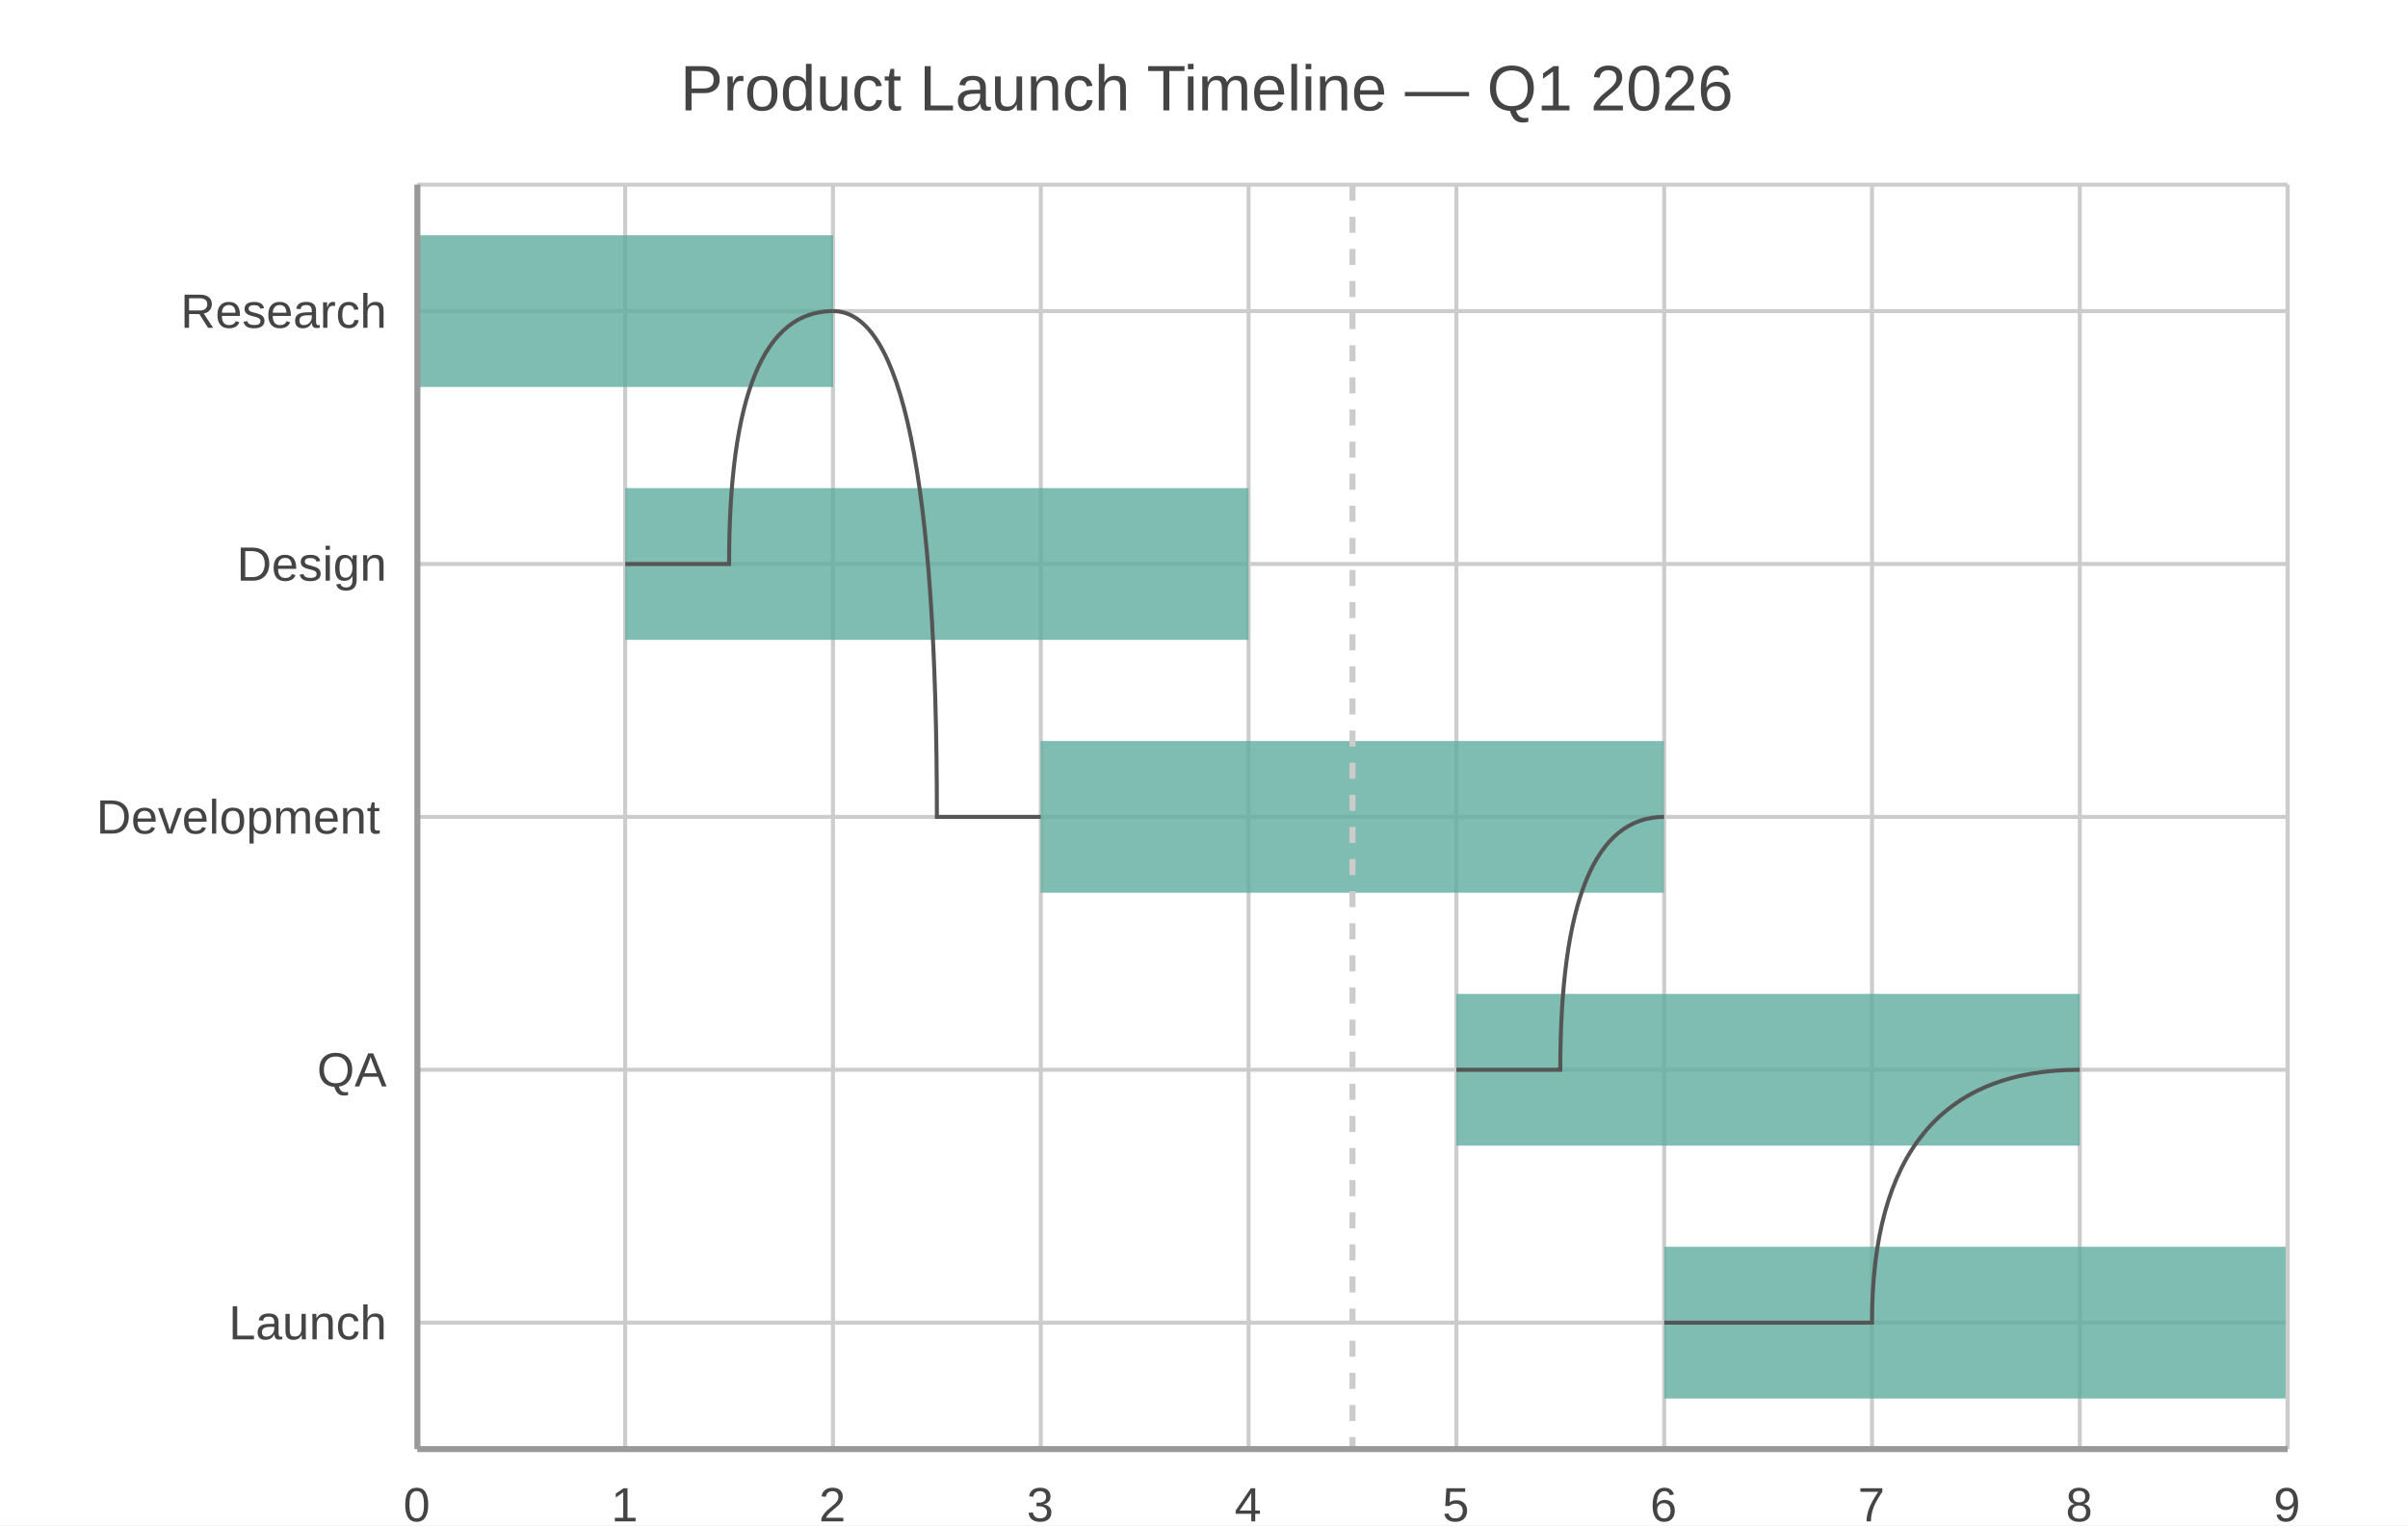
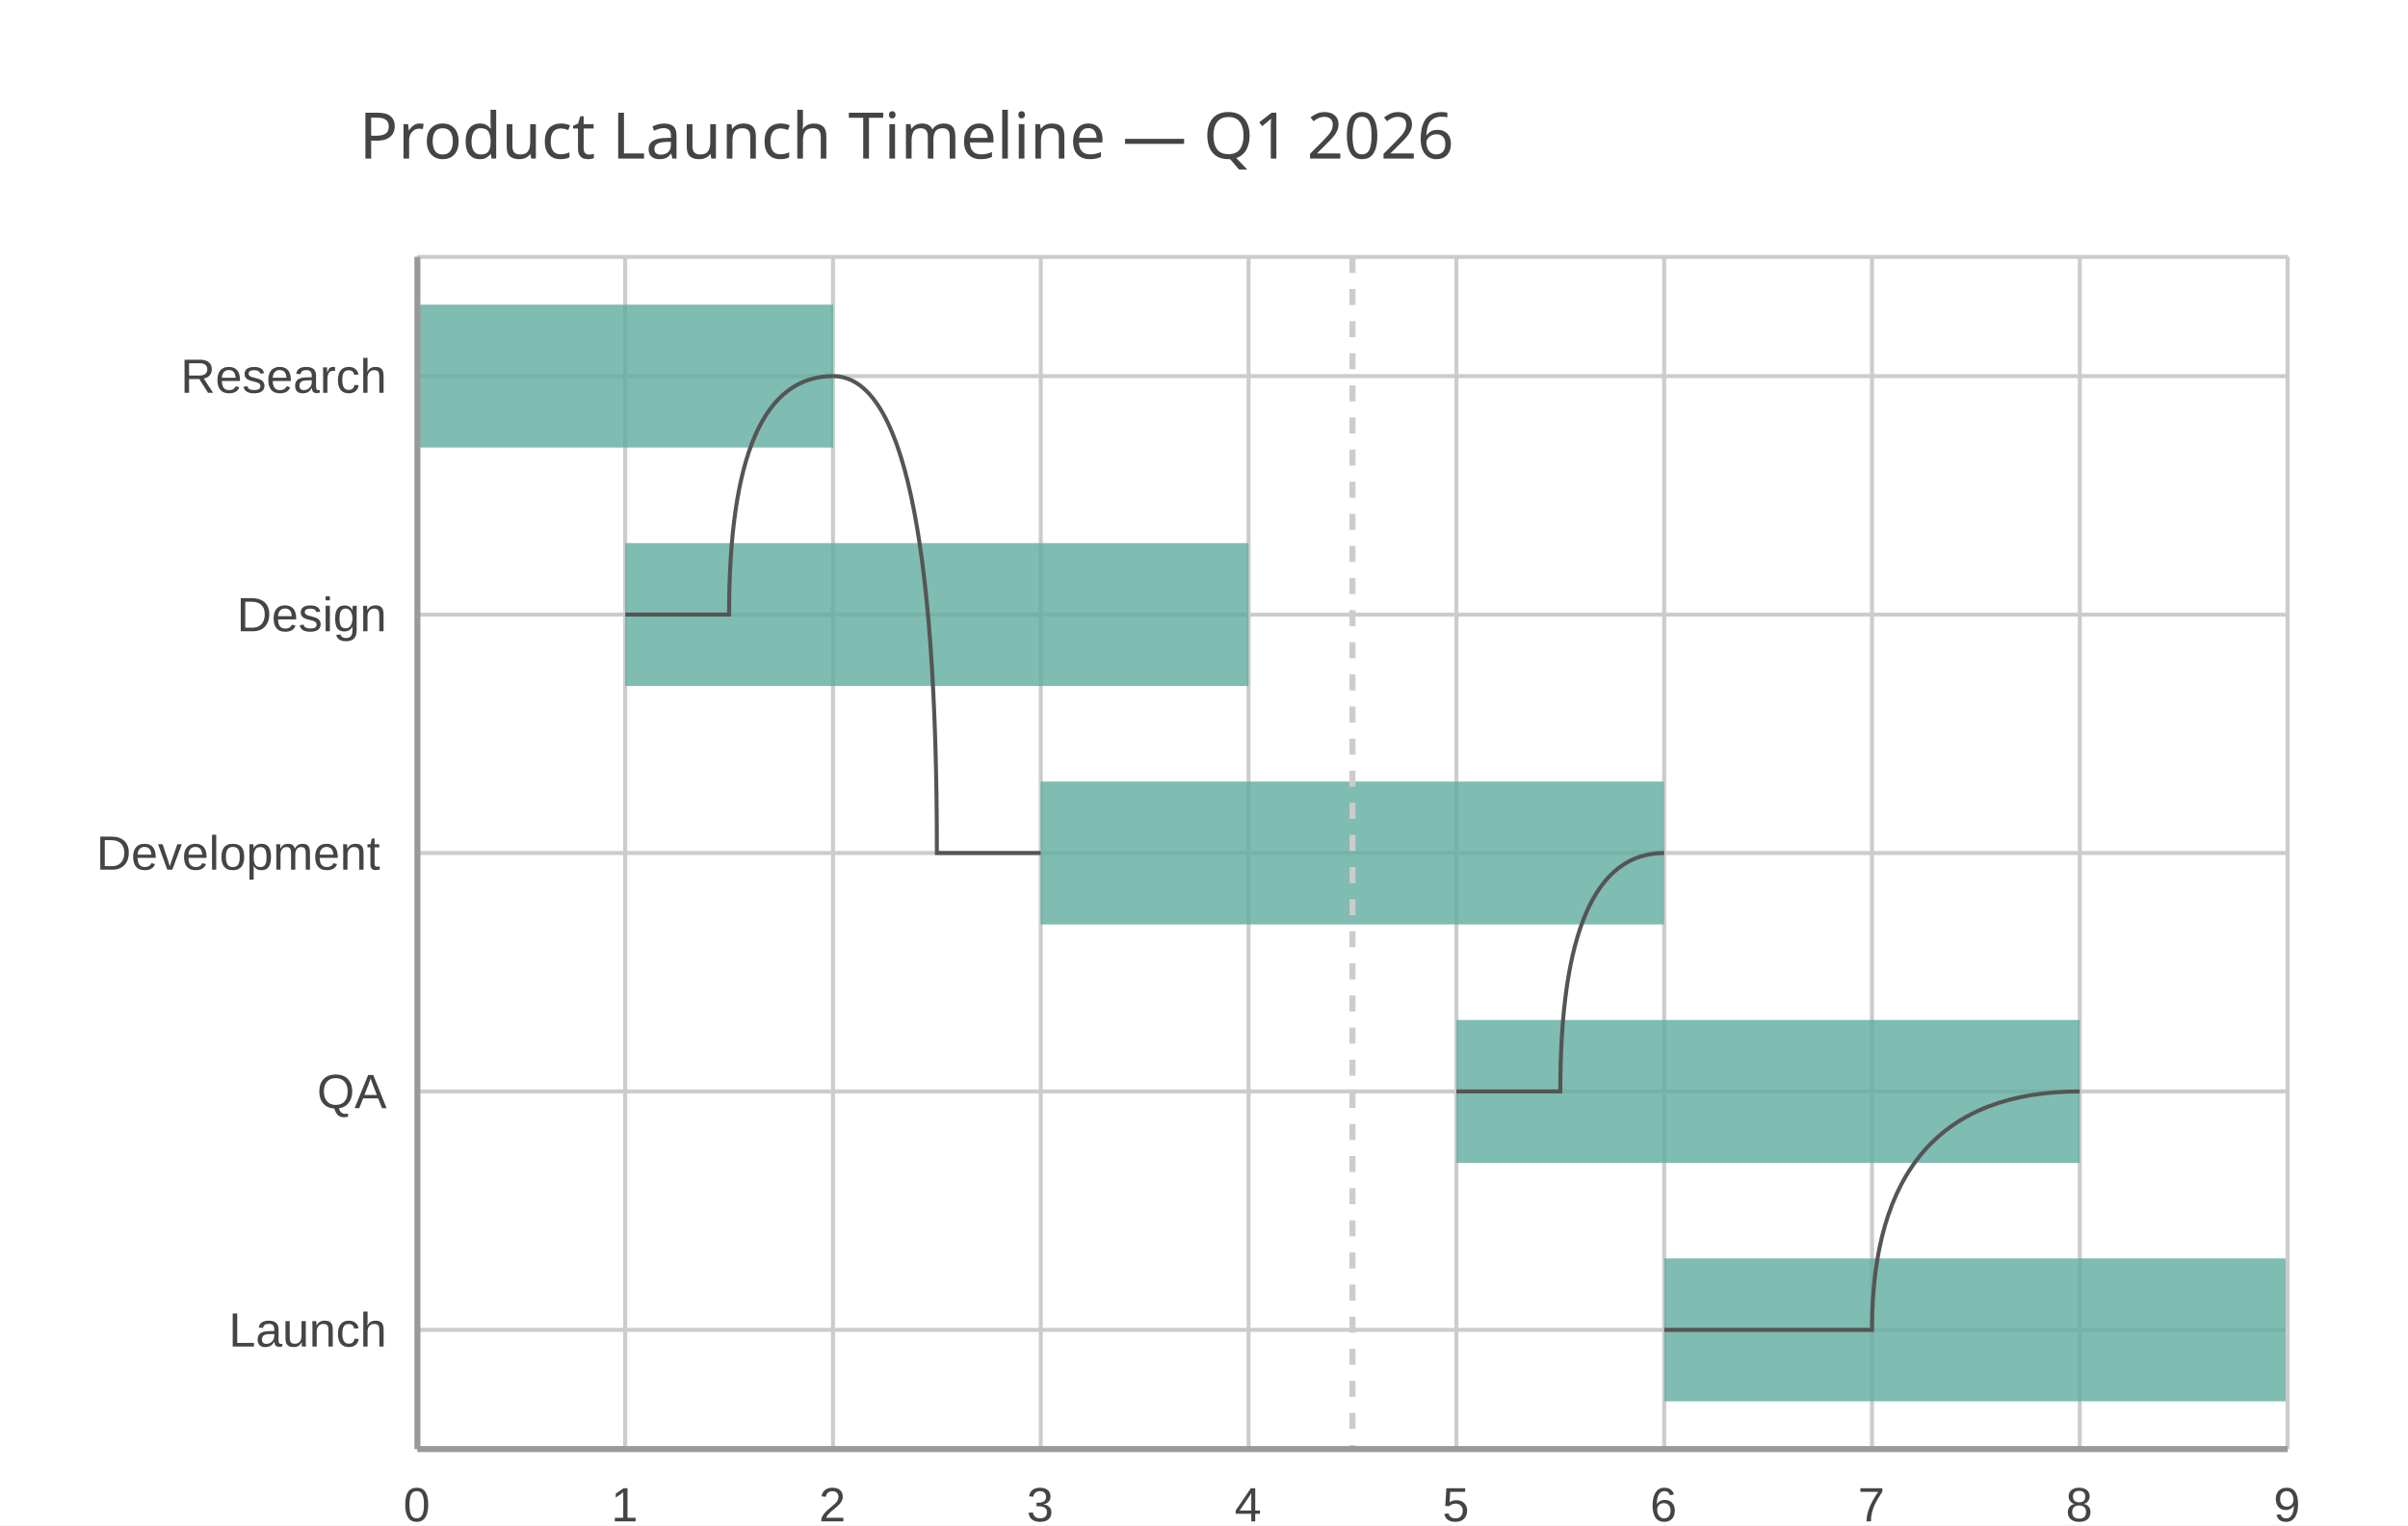
<svg xmlns="http://www.w3.org/2000/svg" width="600" height="380" viewBox="0 0 600 380">
  <path fill="#FFFFFF" d="M0 0 h600 v380 h-600 v-380Z" />
-   <text transform="translate(-130.5, 18)" fill="#444444" font-family="Arial" font-weight="normal" font-size="16" x="300.0" y="9.5">Product Launch Timeline — Q1 2026</text>
+   <text transform="translate(-210.5, 30)" fill="#444444" font-family="JetBrains Mono" font-weight="normal" font-size="16" x="300.0" y="9.5">Product Launch Timeline — Q1 2026</text>
  <defs>
    <clipPath id="plot-clip">
-       <rect x="0" y="0" width="466.0" height="315.0" />
+       <rect x="0" y="0" width="466.0" height="297.0" />
    </clipPath>
  </defs>
  <g>
-     <path stroke="#CCCCCC" stroke-dasharray="None" d="M0 31.5 h466.0 M0 94.5 h466.0 M0 157.5 h466.0 M0 220.5 h466.0 M0 283.5 h466.0" transform="translate(104.0, 46.0)" />
-     <g font-size="12" font-family="Arial" fill="#444444" transform="translate(98.0, 46.0)">
-       <text x="0" y="31.5" dominant-baseline="central" transform="translate(-53, 0)">Research</text>
-       <text x="0" y="94.5" dominant-baseline="central" transform="translate(-39, 0)">Design</text>
-       <text x="0" y="157.5" dominant-baseline="central" transform="translate(-74, 0)">Development</text>
-       <text x="0" y="220.5" dominant-baseline="central" transform="translate(-19, 0)">QA</text>
-       <text x="0" y="283.5" dominant-baseline="central" transform="translate(-41, 0)">Launch</text>
+     <path stroke="#CCCCCC" stroke-dasharray="None" d="M0 29.7 h466.0 M0 89.1 h466.0 M0 148.5 h466.0 M0 207.9 h466.0 M0 267.3 h466.0" transform="translate(104.0, 64.0)" />
+     <g font-size="12" font-family="Arial" fill="#444444" transform="translate(98.0, 64.0)">
+       <text x="0" y="29.7" dominant-baseline="central" transform="translate(-53, 0)">Research</text>
+       <text x="0" y="89.1" dominant-baseline="central" transform="translate(-39, 0)">Design</text>
+       <text x="0" y="148.5" dominant-baseline="central" transform="translate(-74, 0)">Development</text>
+       <text x="0" y="207.9" dominant-baseline="central" transform="translate(-19, 0)">QA</text>
+       <text x="0" y="267.3" dominant-baseline="central" transform="translate(-41, 0)">Launch</text>
    </g>
  </g>
  <g>
-     <path stroke="#CCCCCC" stroke-dasharray="None" d="M466.0 0 v315.0 M414.222 0 v315.0 M362.444 0 v315.0 M310.667 0 v315.0 M258.889 0 v315.0 M207.111 0 v315.0 M155.333 0 v315.0 M103.556 0 v315.0 M51.778 0 v315.0 M0.0 0 v315.0" transform="translate(104.0, 46.0)" />
-     <g font-size="12" font-family="Arial" fill="#444444" transform="translate(104.0, 64.0)">
-       <text x="466.0" y="315.0" transform="translate(-3.5, 0)">9</text>
-       <text x="414.222" y="315.0" transform="translate(-3.5, 0)">8</text>
-       <text x="362.444" y="315.0" transform="translate(-3.5, 0)">7</text>
-       <text x="310.667" y="315.0" transform="translate(-3.5, 0)">6</text>
-       <text x="258.889" y="315.0" transform="translate(-3.5, 0)">5</text>
-       <text x="207.111" y="315.0" transform="translate(-3.5, 0)">4</text>
-       <text x="155.333" y="315.0" transform="translate(-3.5, 0)">3</text>
-       <text x="103.556" y="315.0" transform="translate(-3.5, 0)">2</text>
-       <text x="51.778" y="315.0" transform="translate(-3.5, 0)">1</text>
-       <text x="0.0" y="315.0" transform="translate(-3.5, 0)">0</text>
+     <path stroke="#CCCCCC" stroke-dasharray="None" d="M466.0 0 v297.0 M414.222 0 v297.0 M362.444 0 v297.0 M310.667 0 v297.0 M258.889 0 v297.0 M207.111 0 v297.0 M155.333 0 v297.0 M103.556 0 v297.0 M51.778 0 v297.0 M0.0 0 v297.0" transform="translate(104.0, 64.0)" />
+     <g font-size="12" font-family="Arial" fill="#444444" transform="translate(104.0, 82.0)">
+       <text x="466.0" y="297.0" transform="translate(-3.5, 0)">9</text>
+       <text x="414.222" y="297.0" transform="translate(-3.5, 0)">8</text>
+       <text x="362.444" y="297.0" transform="translate(-3.5, 0)">7</text>
+       <text x="310.667" y="297.0" transform="translate(-3.5, 0)">6</text>
+       <text x="258.889" y="297.0" transform="translate(-3.5, 0)">5</text>
+       <text x="207.111" y="297.0" transform="translate(-3.5, 0)">4</text>
+       <text x="155.333" y="297.0" transform="translate(-3.5, 0)">3</text>
+       <text x="103.556" y="297.0" transform="translate(-3.5, 0)">2</text>
+       <text x="51.778" y="297.0" transform="translate(-3.5, 0)">1</text>
+       <text x="0.0" y="297.0" transform="translate(-3.5, 0)">0</text>
    </g>
  </g>
-   <g transform="translate(104.0, 46.0)">
+   <g transform="translate(104.0, 64.0)">
    <g opacity="0.8">
-       <path d="M0.0 12.6 h103.6 v37.8 h-103.6 v-37.8Z M51.8 75.6 h155.3 v37.8 h-155.3 v-37.8Z M155.3 138.6 h155.3 v37.8 h-155.3 v-37.8Z M258.9 201.6 h155.3 v37.8 h-155.3 v-37.8Z M310.7 264.6 h155.3 v37.8 h-155.3 v-37.8Z" fill="#5fab9e" />
+       <path d="M0.0 11.9 h103.6 v35.6 h-103.6 v-35.6Z M51.8 71.3 h155.3 v35.6 h-155.3 v-35.6Z M155.3 130.7 h155.3 v35.6 h-155.3 v-35.6Z M258.9 190.1 h155.3 v35.6 h-155.3 v-35.6Z M310.7 249.5 h155.3 v35.6 h-155.3 v-35.6Z" fill="#5fab9e" />
    </g>
    <g stroke="#555555" fill="none">
-       <path d="M103.556,31.5 Q77.667,31.5 77.667,94.5 Q51.778,94.5 51.778,94.5" />
-       <path d="M103.556,31.5 Q129.444,31.5 129.444,157.5 Q155.333,157.5 155.333,157.5" />
-       <path d="M310.667,157.5 Q284.778,157.5 284.778,220.5 Q258.889,220.5 258.889,220.5" />
-       <path d="M414.222,220.5 Q362.444,220.5 362.444,283.5 Q310.667,283.5 310.667,283.5" />
+       <path d="M103.556,29.7 Q77.667,29.7 77.667,89.1 Q51.778,89.1 51.778,89.1" />
+       <path d="M103.556,29.7 Q129.444,29.7 129.444,148.5 Q155.333,148.5 155.333,148.5" />
+       <path d="M310.667,148.5 Q284.778,148.5 284.778,207.9 Q258.889,207.9 258.889,207.9" />
+       <path d="M414.222,207.9 Q362.444,207.9 362.444,267.3 Q310.667,267.3 310.667,267.3" />
    </g>
    <g stroke="#CCCCCC" stroke-dasharray="4,4" stroke-width="1.5">
-       <path d="M233.0,0 v315.0" />
+       <path d="M233.0,0 v297.0" />
    </g>
-     <path stroke="#CCCCCC" stroke-dasharray="None" d="M0 315.0 h466.0" />
+     <path stroke="#CCCCCC" stroke-dasharray="None" d="M0 297.0 h466.0" />
    <path stroke="#CCCCCC" stroke-dasharray="None" d="M0 0 h466.0" />
-     <path stroke="#CCCCCC" stroke-dasharray="None" d="M0 0 v315.0" />
-     <path stroke="#CCCCCC" stroke-dasharray="None" d="M466.0 0 v315.0" />
+     <path stroke="#CCCCCC" stroke-dasharray="None" d="M0 0 v297.0" />
+     <path stroke="#CCCCCC" stroke-dasharray="None" d="M466.0 0 v297.0" />
  </g>
-   <path d="M104.0 46.0 v315.0 M104.0 361.0 h466.0" stroke="#999" stroke-width="1.5" fill="none" />
+   <path d="M104.0 64.0 v297.0 M104.0 361.0 h466.0" stroke="#999" stroke-width="1.5" fill="none" />
</svg>
